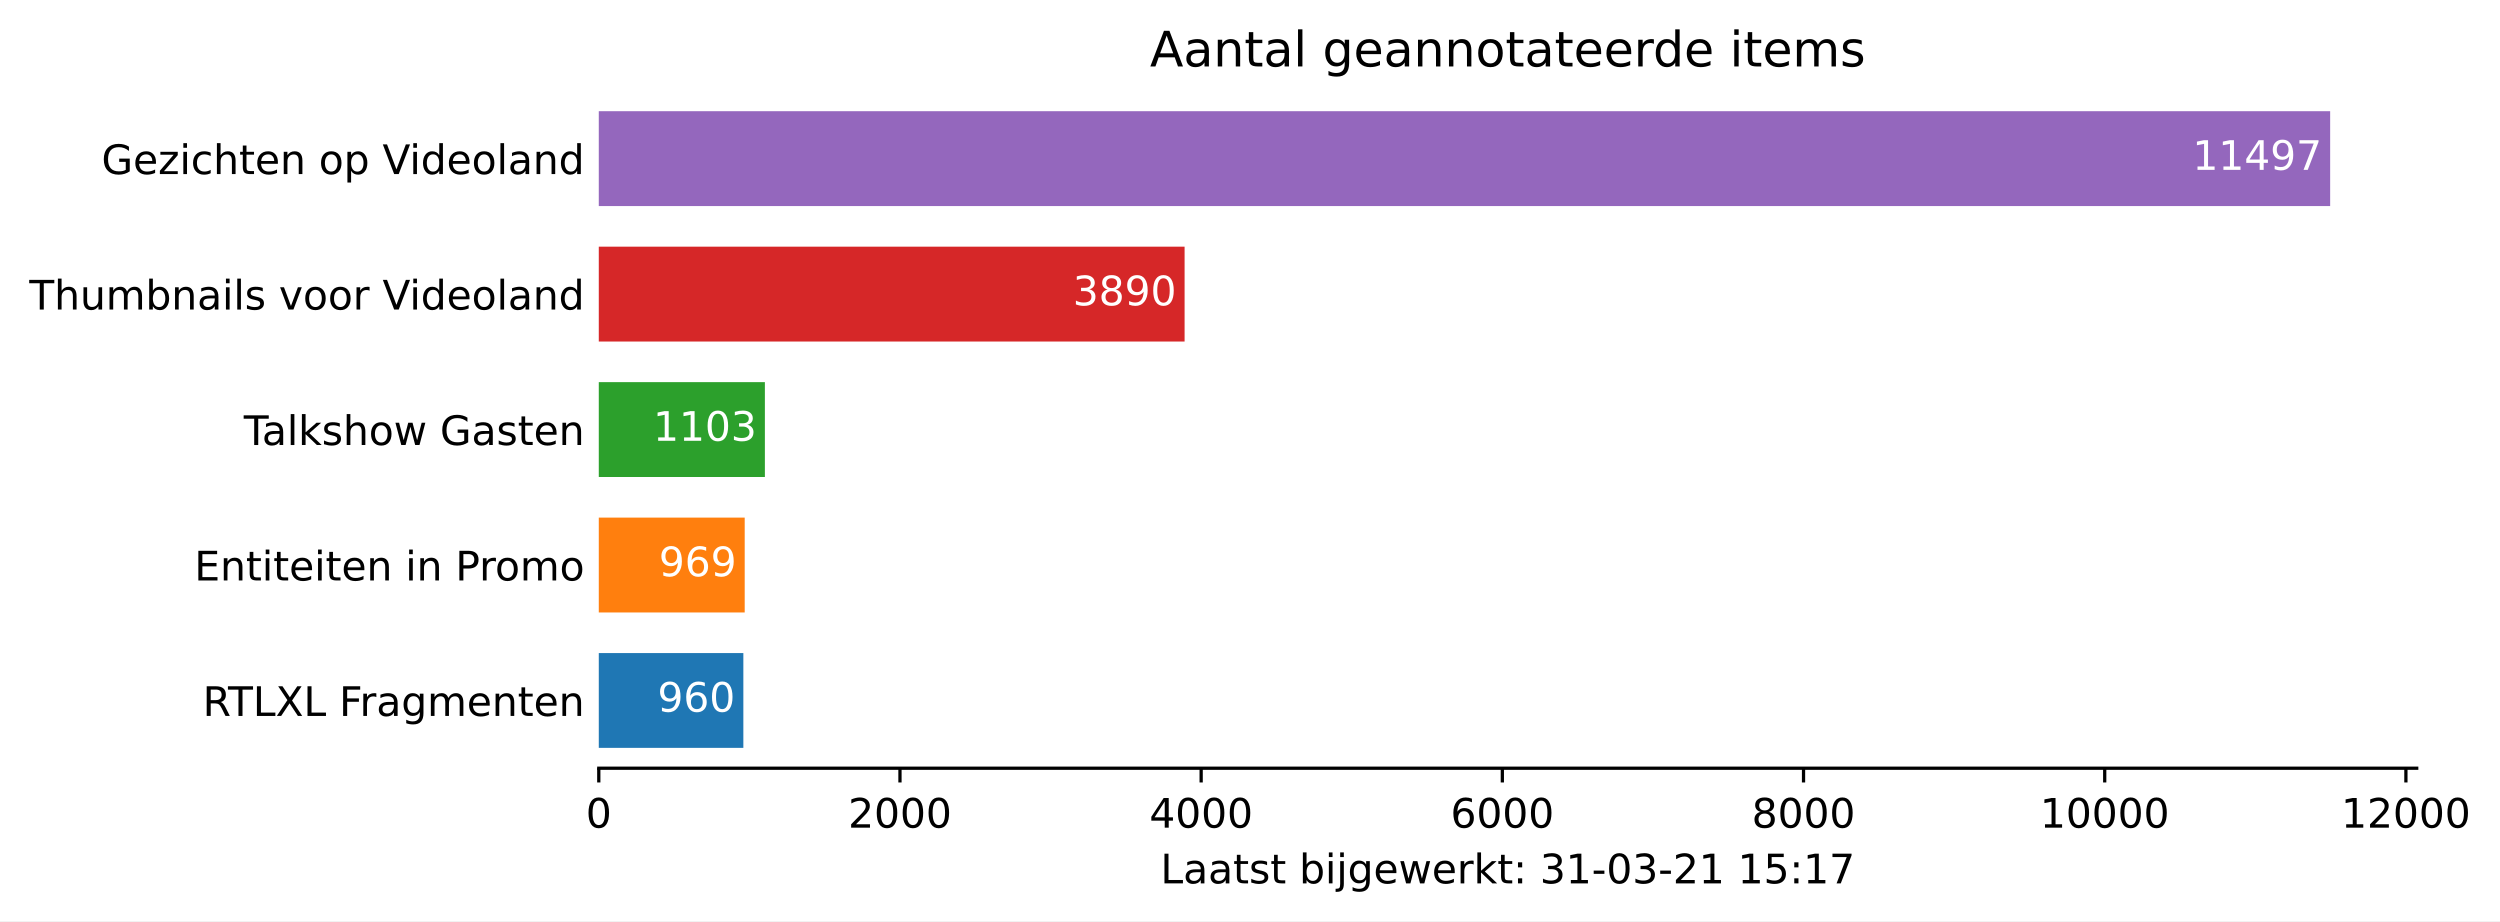
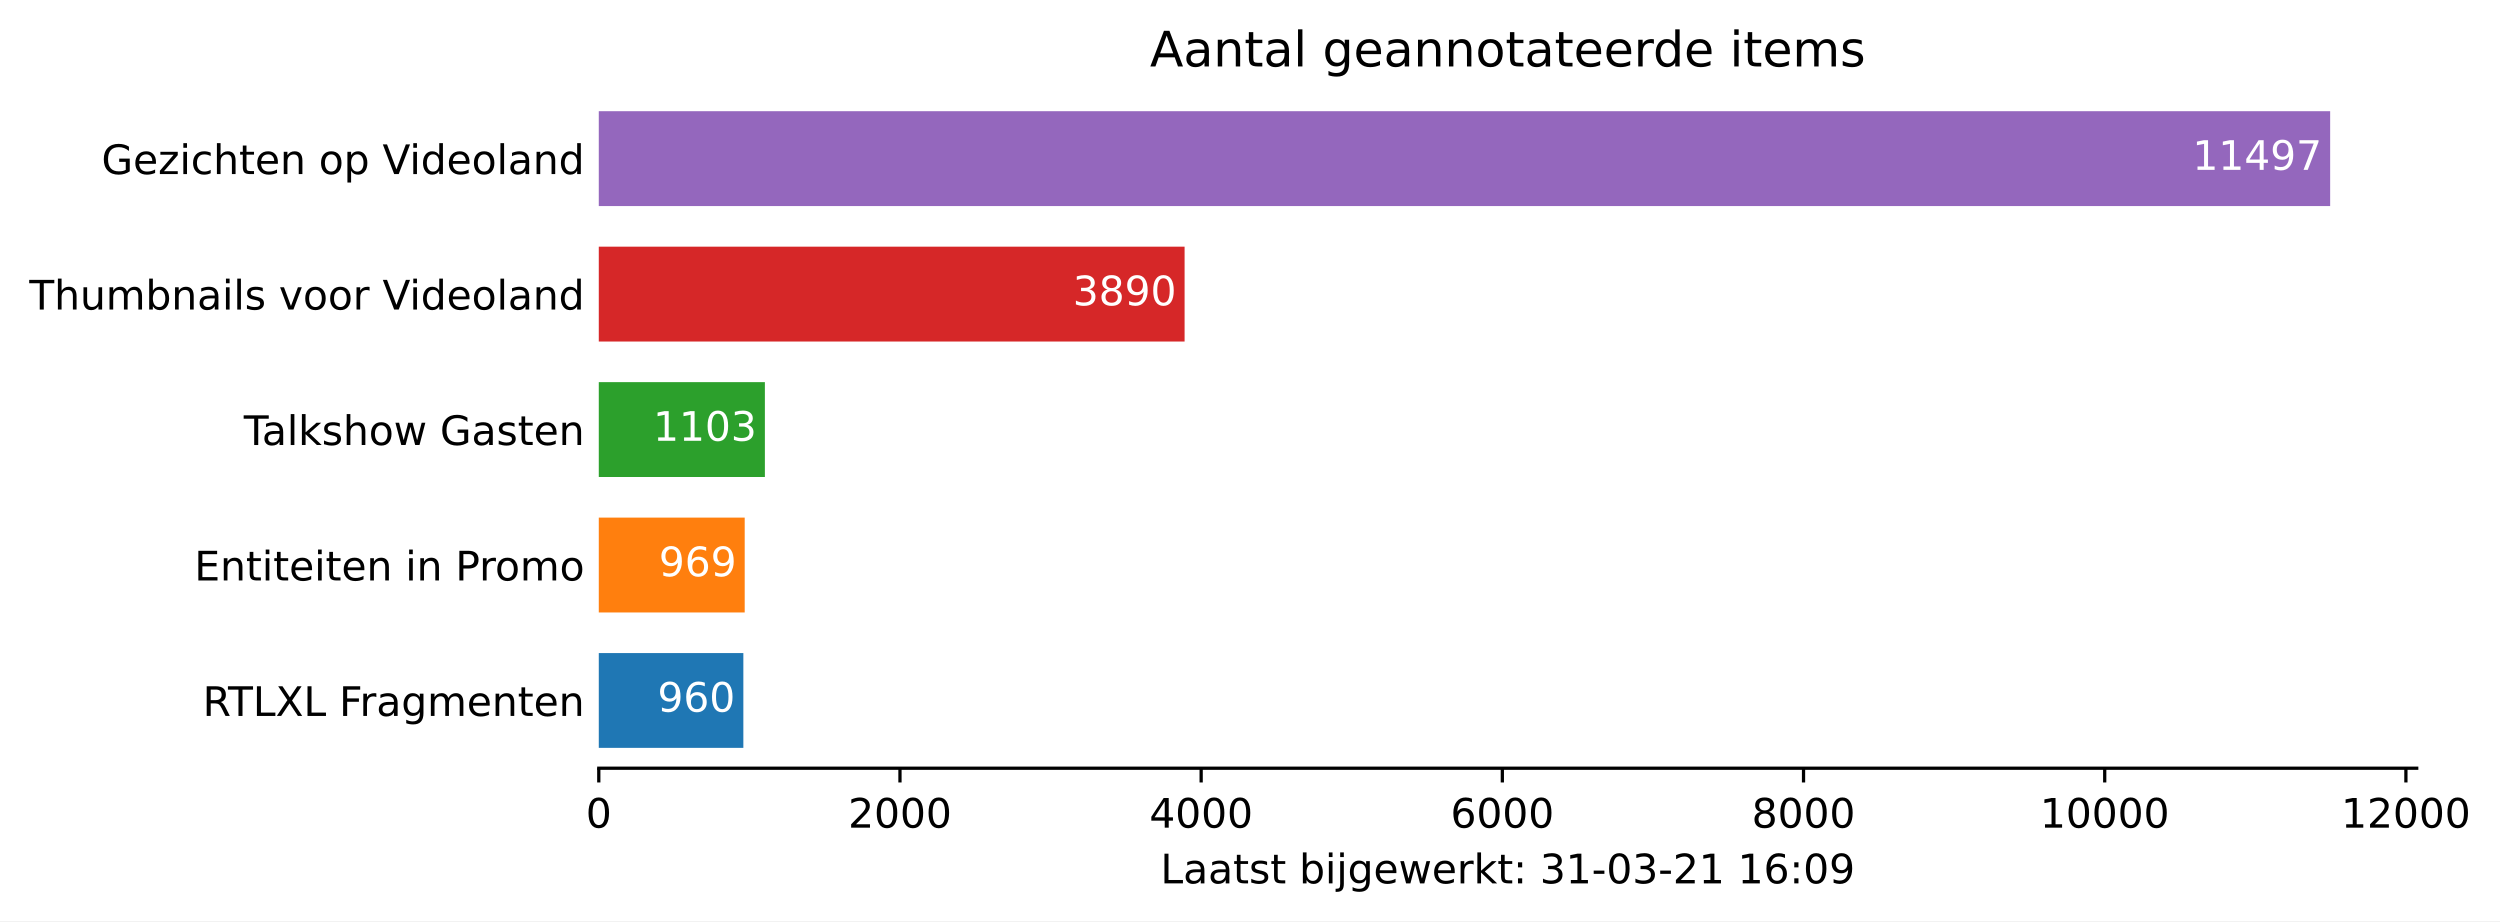
<svg xmlns="http://www.w3.org/2000/svg" xmlns:xlink="http://www.w3.org/1999/xlink" height="226.194pt" version="1.1" viewBox="0 0 613.882 226.194" width="613.882pt">
  <defs>
    <style type="text/css">*{stroke-linecap:butt;stroke-linejoin:round;}</style>
  </defs>
  <g id="figure_1">
    <g id="patch_1">
      <path d="M 0 226.194  L 613.882 226.194  L 613.882 0  L 0 0  z " style="fill:#ffffff;" />
    </g>
    <g id="axes_1">
      <g id="patch_2">
        <path d="M 147.033 188.638  L 593.433 188.638  L 593.433 22.318  L 147.033 22.318  z " style="fill:#ffffff;" />
      </g>
      <g id="patch_3">
-         <path clip-path="url(#p9898b7a87f)" d="M 147.033 183.649  L 182.532 183.649  L 182.532 160.364  L 147.033 160.364  z " style="fill:#1f77b4;" />
+         <path clip-path="url(#pfc98cbc0f1)" d="M 147.033 183.649  L 182.532 183.649  L 182.532 160.364  L 147.033 160.364  z " style="fill:#1f77b4;" />
      </g>
      <g id="patch_4">
-         <path clip-path="url(#p9898b7a87f)" d="M 147.033 150.385  L 182.865 150.385  L 182.865 127.1  L 147.033 127.1  z " style="fill:#ff7f0e;" />
+         <path clip-path="url(#pfc98cbc0f1)" d="M 147.033 150.385  L 182.865 150.385  L 182.865 127.1  L 147.033 127.1  z " style="fill:#ff7f0e;" />
      </g>
      <g id="patch_5">
-         <path clip-path="url(#p9898b7a87f)" d="M 147.033 117.121  L 187.82 117.121  L 187.82 93.836  L 147.033 93.836  z " style="fill:#2ca02c;" />
+         <path clip-path="url(#pfc98cbc0f1)" d="M 147.033 117.121  L 187.82 117.121  L 187.82 93.836  L 147.033 93.836  z " style="fill:#2ca02c;" />
      </g>
      <g id="patch_6">
-         <path clip-path="url(#p9898b7a87f)" d="M 147.033 83.857  L 290.88 83.857  L 290.88 60.572  L 147.033 60.572  z " style="fill:#d62728;" />
+         <path clip-path="url(#pfc98cbc0f1)" d="M 147.033 83.857  L 290.88 83.857  L 290.88 60.572  L 147.033 60.572  z " style="fill:#d62728;" />
      </g>
      <g id="patch_7">
-         <path clip-path="url(#p9898b7a87f)" d="M 147.033 50.593  L 572.176 50.593  L 572.176 27.308  L 147.033 27.308  z " style="fill:#9467bd;" />
+         <path clip-path="url(#pfc98cbc0f1)" d="M 147.033 50.593  L 572.176 50.593  L 572.176 27.308  L 147.033 27.308  z " style="fill:#9467bd;" />
      </g>
      <g id="matplotlib.axis_1">
        <g id="xtick_1">
          <g id="line2d_1">
            <defs>
-               <path d="M 0 0  L 0 3.5  " id="m71d905c327" style="stroke:#000000;stroke-width:0.8;" />
+               <path d="M 0 0  L 0 3.5  " id="m31464cfb27" style="stroke:#000000;stroke-width:0.8;" />
            </defs>
            <g>
-               <use style="stroke:#000000;stroke-width:0.8;" x="147.033" xlink:href="#m71d905c327" y="188.638" />
+               <use style="stroke:#000000;stroke-width:0.8;" x="147.033" xlink:href="#m31464cfb27" y="188.638" />
            </g>
          </g>
          <g id="text_1">
            <g transform="translate(143.8516 203.2366)scale(0.1 -0.1)">
              <defs>
                <path d="M 2034 4250  Q 1547 4250 1301 3770  Q 1056 3291 1056 2328  Q 1056 1369 1301 889  Q 1547 409 2034 409  Q 2525 409 2770 889  Q 3016 1369 3016 2328  Q 3016 3291 2770 3770  Q 2525 4250 2034 4250  z M 2034 4750  Q 2819 4750 3233 4129  Q 3647 3509 3647 2328  Q 3647 1150 3233 529  Q 2819 -91 2034 -91  Q 1250 -91 836 529  Q 422 1150 422 2328  Q 422 3509 836 4129  Q 1250 4750 2034 4750  z " id="DejaVuSans-30" transform="scale(0.015625)" />
              </defs>
              <use xlink:href="#DejaVuSans-30" />
            </g>
          </g>
        </g>
        <g id="xtick_2">
          <g id="line2d_2">
            <g>
-               <use style="stroke:#000000;stroke-width:0.8;" x="220.99" xlink:href="#m71d905c327" y="188.638" />
+               <use style="stroke:#000000;stroke-width:0.8;" x="220.99" xlink:href="#m31464cfb27" y="188.638" />
            </g>
          </g>
          <g id="text_2">
            <g transform="translate(208.265 203.2366)scale(0.1 -0.1)">
              <defs>
                <path d="M 1228 531  L 3431 531  L 3431 0  L 469 0  L 469 531  Q 828 903 1448 1529  Q 2069 2156 2228 2338  Q 2531 2678 2651 2914  Q 2772 3150 2772 3378  Q 2772 3750 2511 3984  Q 2250 4219 1831 4219  Q 1534 4219 1204 4116  Q 875 4013 500 3803  L 500 4441  Q 881 4594 1212 4672  Q 1544 4750 1819 4750  Q 2544 4750 2975 4387  Q 3406 4025 3406 3419  Q 3406 3131 3298 2873  Q 3191 2616 2906 2266  Q 2828 2175 2409 1742  Q 1991 1309 1228 531  z " id="DejaVuSans-32" transform="scale(0.015625)" />
              </defs>
              <use xlink:href="#DejaVuSans-32" />
              <use x="63.623" xlink:href="#DejaVuSans-30" />
              <use x="127.246" xlink:href="#DejaVuSans-30" />
              <use x="190.869" xlink:href="#DejaVuSans-30" />
            </g>
          </g>
        </g>
        <g id="xtick_3">
          <g id="line2d_3">
            <g>
-               <use style="stroke:#000000;stroke-width:0.8;" x="294.947" xlink:href="#m71d905c327" y="188.638" />
+               <use style="stroke:#000000;stroke-width:0.8;" x="294.947" xlink:href="#m31464cfb27" y="188.638" />
            </g>
          </g>
          <g id="text_3">
            <g transform="translate(282.2222 203.2366)scale(0.1 -0.1)">
              <defs>
                <path d="M 2419 4116  L 825 1625  L 2419 1625  L 2419 4116  z M 2253 4666  L 3047 4666  L 3047 1625  L 3713 1625  L 3713 1100  L 3047 1100  L 3047 0  L 2419 0  L 2419 1100  L 313 1100  L 313 1709  L 2253 4666  z " id="DejaVuSans-34" transform="scale(0.015625)" />
              </defs>
              <use xlink:href="#DejaVuSans-34" />
              <use x="63.623" xlink:href="#DejaVuSans-30" />
              <use x="127.246" xlink:href="#DejaVuSans-30" />
              <use x="190.869" xlink:href="#DejaVuSans-30" />
            </g>
          </g>
        </g>
        <g id="xtick_4">
          <g id="line2d_4">
            <g>
-               <use style="stroke:#000000;stroke-width:0.8;" x="368.904" xlink:href="#m71d905c327" y="188.638" />
+               <use style="stroke:#000000;stroke-width:0.8;" x="368.904" xlink:href="#m31464cfb27" y="188.638" />
            </g>
          </g>
          <g id="text_4">
            <g transform="translate(356.1794 203.2366)scale(0.1 -0.1)">
              <defs>
                <path d="M 2113 2584  Q 1688 2584 1439 2293  Q 1191 2003 1191 1497  Q 1191 994 1439 701  Q 1688 409 2113 409  Q 2538 409 2786 701  Q 3034 994 3034 1497  Q 3034 2003 2786 2293  Q 2538 2584 2113 2584  z M 3366 4563  L 3366 3988  Q 3128 4100 2886 4159  Q 2644 4219 2406 4219  Q 1781 4219 1451 3797  Q 1122 3375 1075 2522  Q 1259 2794 1537 2939  Q 1816 3084 2150 3084  Q 2853 3084 3261 2657  Q 3669 2231 3669 1497  Q 3669 778 3244 343  Q 2819 -91 2113 -91  Q 1303 -91 875 529  Q 447 1150 447 2328  Q 447 3434 972 4092  Q 1497 4750 2381 4750  Q 2619 4750 2861 4703  Q 3103 4656 3366 4563  z " id="DejaVuSans-36" transform="scale(0.015625)" />
              </defs>
              <use xlink:href="#DejaVuSans-36" />
              <use x="63.623" xlink:href="#DejaVuSans-30" />
              <use x="127.246" xlink:href="#DejaVuSans-30" />
              <use x="190.869" xlink:href="#DejaVuSans-30" />
            </g>
          </g>
        </g>
        <g id="xtick_5">
          <g id="line2d_5">
            <g>
-               <use style="stroke:#000000;stroke-width:0.8;" x="442.862" xlink:href="#m71d905c327" y="188.638" />
+               <use style="stroke:#000000;stroke-width:0.8;" x="442.862" xlink:href="#m31464cfb27" y="188.638" />
            </g>
          </g>
          <g id="text_5">
            <g transform="translate(430.1365 203.2366)scale(0.1 -0.1)">
              <defs>
                <path d="M 2034 2216  Q 1584 2216 1326 1975  Q 1069 1734 1069 1313  Q 1069 891 1326 650  Q 1584 409 2034 409  Q 2484 409 2743 651  Q 3003 894 3003 1313  Q 3003 1734 2745 1975  Q 2488 2216 2034 2216  z M 1403 2484  Q 997 2584 770 2862  Q 544 3141 544 3541  Q 544 4100 942 4425  Q 1341 4750 2034 4750  Q 2731 4750 3128 4425  Q 3525 4100 3525 3541  Q 3525 3141 3298 2862  Q 3072 2584 2669 2484  Q 3125 2378 3379 2068  Q 3634 1759 3634 1313  Q 3634 634 3220 271  Q 2806 -91 2034 -91  Q 1263 -91 848 271  Q 434 634 434 1313  Q 434 1759 690 2068  Q 947 2378 1403 2484  z M 1172 3481  Q 1172 3119 1398 2916  Q 1625 2713 2034 2713  Q 2441 2713 2670 2916  Q 2900 3119 2900 3481  Q 2900 3844 2670 4047  Q 2441 4250 2034 4250  Q 1625 4250 1398 4047  Q 1172 3844 1172 3481  z " id="DejaVuSans-38" transform="scale(0.015625)" />
              </defs>
              <use xlink:href="#DejaVuSans-38" />
              <use x="63.623" xlink:href="#DejaVuSans-30" />
              <use x="127.246" xlink:href="#DejaVuSans-30" />
              <use x="190.869" xlink:href="#DejaVuSans-30" />
            </g>
          </g>
        </g>
        <g id="xtick_6">
          <g id="line2d_6">
            <g>
-               <use style="stroke:#000000;stroke-width:0.8;" x="516.819" xlink:href="#m71d905c327" y="188.638" />
+               <use style="stroke:#000000;stroke-width:0.8;" x="516.819" xlink:href="#m31464cfb27" y="188.638" />
            </g>
          </g>
          <g id="text_6">
            <g transform="translate(500.9125 203.2366)scale(0.1 -0.1)">
              <defs>
                <path d="M 794 531  L 1825 531  L 1825 4091  L 703 3866  L 703 4441  L 1819 4666  L 2450 4666  L 2450 531  L 3481 531  L 3481 0  L 794 0  L 794 531  z " id="DejaVuSans-31" transform="scale(0.015625)" />
              </defs>
              <use xlink:href="#DejaVuSans-31" />
              <use x="63.623" xlink:href="#DejaVuSans-30" />
              <use x="127.246" xlink:href="#DejaVuSans-30" />
              <use x="190.869" xlink:href="#DejaVuSans-30" />
              <use x="254.492" xlink:href="#DejaVuSans-30" />
            </g>
          </g>
        </g>
        <g id="xtick_7">
          <g id="line2d_7">
            <g>
-               <use style="stroke:#000000;stroke-width:0.8;" x="590.776" xlink:href="#m71d905c327" y="188.638" />
+               <use style="stroke:#000000;stroke-width:0.8;" x="590.776" xlink:href="#m31464cfb27" y="188.638" />
            </g>
          </g>
          <g id="text_7">
            <g transform="translate(574.8697 203.2366)scale(0.1 -0.1)">
              <use xlink:href="#DejaVuSans-31" />
              <use x="63.623" xlink:href="#DejaVuSans-32" />
              <use x="127.246" xlink:href="#DejaVuSans-30" />
              <use x="190.869" xlink:href="#DejaVuSans-30" />
              <use x="254.492" xlink:href="#DejaVuSans-30" />
            </g>
          </g>
        </g>
        <g id="text_8">
          <g transform="translate(284.9578 216.9147)scale(0.1 -0.1)">
            <defs>
              <path d="M 628 4666  L 1259 4666  L 1259 531  L 3531 531  L 3531 0  L 628 0  L 628 4666  z " id="DejaVuSans-4c" transform="scale(0.015625)" />
              <path d="M 2194 1759  Q 1497 1759 1228 1600  Q 959 1441 959 1056  Q 959 750 1161 570  Q 1363 391 1709 391  Q 2188 391 2477 730  Q 2766 1069 2766 1631  L 2766 1759  L 2194 1759  z M 3341 1997  L 3341 0  L 2766 0  L 2766 531  Q 2569 213 2275 61  Q 1981 -91 1556 -91  Q 1019 -91 701 211  Q 384 513 384 1019  Q 384 1609 779 1909  Q 1175 2209 1959 2209  L 2766 2209  L 2766 2266  Q 2766 2663 2505 2880  Q 2244 3097 1772 3097  Q 1472 3097 1187 3025  Q 903 2953 641 2809  L 641 3341  Q 956 3463 1253 3523  Q 1550 3584 1831 3584  Q 2591 3584 2966 3190  Q 3341 2797 3341 1997  z " id="DejaVuSans-61" transform="scale(0.015625)" />
              <path d="M 1172 4494  L 1172 3500  L 2356 3500  L 2356 3053  L 1172 3053  L 1172 1153  Q 1172 725 1289 603  Q 1406 481 1766 481  L 2356 481  L 2356 0  L 1766 0  Q 1100 0 847 248  Q 594 497 594 1153  L 594 3053  L 172 3053  L 172 3500  L 594 3500  L 594 4494  L 1172 4494  z " id="DejaVuSans-74" transform="scale(0.015625)" />
              <path d="M 2834 3397  L 2834 2853  Q 2591 2978 2328 3040  Q 2066 3103 1784 3103  Q 1356 3103 1142 2972  Q 928 2841 928 2578  Q 928 2378 1081 2264  Q 1234 2150 1697 2047  L 1894 2003  Q 2506 1872 2764 1633  Q 3022 1394 3022 966  Q 3022 478 2636 193  Q 2250 -91 1575 -91  Q 1294 -91 989 -36  Q 684 19 347 128  L 347 722  Q 666 556 975 473  Q 1284 391 1588 391  Q 1994 391 2212 530  Q 2431 669 2431 922  Q 2431 1156 2273 1281  Q 2116 1406 1581 1522  L 1381 1569  Q 847 1681 609 1914  Q 372 2147 372 2553  Q 372 3047 722 3315  Q 1072 3584 1716 3584  Q 2034 3584 2315 3537  Q 2597 3491 2834 3397  z " id="DejaVuSans-73" transform="scale(0.015625)" />
              <path id="DejaVuSans-20" transform="scale(0.015625)" />
              <path d="M 3116 1747  Q 3116 2381 2855 2742  Q 2594 3103 2138 3103  Q 1681 3103 1420 2742  Q 1159 2381 1159 1747  Q 1159 1113 1420 752  Q 1681 391 2138 391  Q 2594 391 2855 752  Q 3116 1113 3116 1747  z M 1159 2969  Q 1341 3281 1617 3432  Q 1894 3584 2278 3584  Q 2916 3584 3314 3078  Q 3713 2572 3713 1747  Q 3713 922 3314 415  Q 2916 -91 2278 -91  Q 1894 -91 1617 61  Q 1341 213 1159 525  L 1159 0  L 581 0  L 581 4863  L 1159 4863  L 1159 2969  z " id="DejaVuSans-62" transform="scale(0.015625)" />
              <path d="M 603 3500  L 1178 3500  L 1178 0  L 603 0  L 603 3500  z M 603 4863  L 1178 4863  L 1178 4134  L 603 4134  L 603 4863  z " id="DejaVuSans-69" transform="scale(0.015625)" />
              <path d="M 603 3500  L 1178 3500  L 1178 -63  Q 1178 -731 923 -1031  Q 669 -1331 103 -1331  L -116 -1331  L -116 -844  L 38 -844  Q 366 -844 484 -692  Q 603 -541 603 -63  L 603 3500  z M 603 4863  L 1178 4863  L 1178 4134  L 603 4134  L 603 4863  z " id="DejaVuSans-6a" transform="scale(0.015625)" />
              <path d="M 2906 1791  Q 2906 2416 2648 2759  Q 2391 3103 1925 3103  Q 1463 3103 1205 2759  Q 947 2416 947 1791  Q 947 1169 1205 825  Q 1463 481 1925 481  Q 2391 481 2648 825  Q 2906 1169 2906 1791  z M 3481 434  Q 3481 -459 3084 -895  Q 2688 -1331 1869 -1331  Q 1566 -1331 1297 -1286  Q 1028 -1241 775 -1147  L 775 -588  Q 1028 -725 1275 -790  Q 1522 -856 1778 -856  Q 2344 -856 2625 -561  Q 2906 -266 2906 331  L 2906 616  Q 2728 306 2450 153  Q 2172 0 1784 0  Q 1141 0 747 490  Q 353 981 353 1791  Q 353 2603 747 3093  Q 1141 3584 1784 3584  Q 2172 3584 2450 3431  Q 2728 3278 2906 2969  L 2906 3500  L 3481 3500  L 3481 434  z " id="DejaVuSans-67" transform="scale(0.015625)" />
              <path d="M 3597 1894  L 3597 1613  L 953 1613  Q 991 1019 1311 708  Q 1631 397 2203 397  Q 2534 397 2845 478  Q 3156 559 3463 722  L 3463 178  Q 3153 47 2828 -22  Q 2503 -91 2169 -91  Q 1331 -91 842 396  Q 353 884 353 1716  Q 353 2575 817 3079  Q 1281 3584 2069 3584  Q 2775 3584 3186 3129  Q 3597 2675 3597 1894  z M 3022 2063  Q 3016 2534 2758 2815  Q 2500 3097 2075 3097  Q 1594 3097 1305 2825  Q 1016 2553 972 2059  L 3022 2063  z " id="DejaVuSans-65" transform="scale(0.015625)" />
              <path d="M 269 3500  L 844 3500  L 1563 769  L 2278 3500  L 2956 3500  L 3675 769  L 4391 3500  L 4966 3500  L 4050 0  L 3372 0  L 2619 2869  L 1863 0  L 1184 0  L 269 3500  z " id="DejaVuSans-77" transform="scale(0.015625)" />
              <path d="M 2631 2963  Q 2534 3019 2420 3045  Q 2306 3072 2169 3072  Q 1681 3072 1420 2755  Q 1159 2438 1159 1844  L 1159 0  L 581 0  L 581 3500  L 1159 3500  L 1159 2956  Q 1341 3275 1631 3429  Q 1922 3584 2338 3584  Q 2397 3584 2469 3576  Q 2541 3569 2628 3553  L 2631 2963  z " id="DejaVuSans-72" transform="scale(0.015625)" />
              <path d="M 581 4863  L 1159 4863  L 1159 1991  L 2875 3500  L 3609 3500  L 1753 1863  L 3688 0  L 2938 0  L 1159 1709  L 1159 0  L 581 0  L 581 4863  z " id="DejaVuSans-6b" transform="scale(0.015625)" />
              <path d="M 750 794  L 1409 794  L 1409 0  L 750 0  L 750 794  z M 750 3309  L 1409 3309  L 1409 2516  L 750 2516  L 750 3309  z " id="DejaVuSans-3a" transform="scale(0.015625)" />
              <path d="M 2597 2516  Q 3050 2419 3304 2112  Q 3559 1806 3559 1356  Q 3559 666 3084 287  Q 2609 -91 1734 -91  Q 1441 -91 1130 -33  Q 819 25 488 141  L 488 750  Q 750 597 1062 519  Q 1375 441 1716 441  Q 2309 441 2620 675  Q 2931 909 2931 1356  Q 2931 1769 2642 2001  Q 2353 2234 1838 2234  L 1294 2234  L 1294 2753  L 1863 2753  Q 2328 2753 2575 2939  Q 2822 3125 2822 3475  Q 2822 3834 2567 4026  Q 2313 4219 1838 4219  Q 1578 4219 1281 4162  Q 984 4106 628 3988  L 628 4550  Q 988 4650 1302 4700  Q 1616 4750 1894 4750  Q 2613 4750 3031 4423  Q 3450 4097 3450 3541  Q 3450 3153 3228 2886  Q 3006 2619 2597 2516  z " id="DejaVuSans-33" transform="scale(0.015625)" />
              <path d="M 313 2009  L 1997 2009  L 1997 1497  L 313 1497  L 313 2009  z " id="DejaVuSans-2d" transform="scale(0.015625)" />
-               <path d="M 691 4666  L 3169 4666  L 3169 4134  L 1269 4134  L 1269 2991  Q 1406 3038 1543 3061  Q 1681 3084 1819 3084  Q 2600 3084 3056 2656  Q 3513 2228 3513 1497  Q 3513 744 3044 326  Q 2575 -91 1722 -91  Q 1428 -91 1123 -41  Q 819 9 494 109  L 494 744  Q 775 591 1075 516  Q 1375 441 1709 441  Q 2250 441 2565 725  Q 2881 1009 2881 1497  Q 2881 1984 2565 2268  Q 2250 2553 1709 2553  Q 1456 2553 1204 2497  Q 953 2441 691 2322  L 691 4666  z " id="DejaVuSans-35" transform="scale(0.015625)" />
-               <path d="M 525 4666  L 3525 4666  L 3525 4397  L 1831 0  L 1172 0  L 2766 4134  L 525 4134  L 525 4666  z " id="DejaVuSans-37" transform="scale(0.015625)" />
+               <path d="M 703 97  L 703 672  Q 941 559 1184 500  Q 1428 441 1663 441  Q 2288 441 2617 861  Q 2947 1281 2994 2138  Q 2813 1869 2534 1725  Q 2256 1581 1919 1581  Q 1219 1581 811 2004  Q 403 2428 403 3163  Q 403 3881 828 4315  Q 1253 4750 1959 4750  Q 2769 4750 3195 4129  Q 3622 3509 3622 2328  Q 3622 1225 3098 567  Q 2575 -91 1691 -91  Q 1453 -91 1209 -44  Q 966 3 703 97  z M 1959 2075  Q 2384 2075 2632 2365  Q 2881 2656 2881 3163  Q 2881 3666 2632 3958  Q 2384 4250 1959 4250  Q 1534 4250 1286 3958  Q 1038 3666 1038 3163  Q 1038 2656 1286 2365  Q 1534 2075 1959 2075  z " id="DejaVuSans-39" transform="scale(0.015625)" />
            </defs>
            <use xlink:href="#DejaVuSans-4c" />
            <use x="55.713" xlink:href="#DejaVuSans-61" />
            <use x="116.992" xlink:href="#DejaVuSans-61" />
            <use x="178.271" xlink:href="#DejaVuSans-74" />
            <use x="217.48" xlink:href="#DejaVuSans-73" />
            <use x="269.58" xlink:href="#DejaVuSans-74" />
            <use x="308.789" xlink:href="#DejaVuSans-20" />
            <use x="340.576" xlink:href="#DejaVuSans-62" />
            <use x="404.053" xlink:href="#DejaVuSans-69" />
            <use x="431.836" xlink:href="#DejaVuSans-6a" />
            <use x="459.619" xlink:href="#DejaVuSans-67" />
            <use x="523.096" xlink:href="#DejaVuSans-65" />
            <use x="584.619" xlink:href="#DejaVuSans-77" />
            <use x="666.406" xlink:href="#DejaVuSans-65" />
            <use x="727.93" xlink:href="#DejaVuSans-72" />
            <use x="769.043" xlink:href="#DejaVuSans-6b" />
            <use x="826.953" xlink:href="#DejaVuSans-74" />
            <use x="866.162" xlink:href="#DejaVuSans-3a" />
            <use x="899.854" xlink:href="#DejaVuSans-20" />
            <use x="931.641" xlink:href="#DejaVuSans-33" />
            <use x="995.264" xlink:href="#DejaVuSans-31" />
            <use x="1058.887" xlink:href="#DejaVuSans-2d" />
            <use x="1094.971" xlink:href="#DejaVuSans-30" />
            <use x="1158.594" xlink:href="#DejaVuSans-33" />
            <use x="1222.217" xlink:href="#DejaVuSans-2d" />
            <use x="1258.301" xlink:href="#DejaVuSans-32" />
            <use x="1321.924" xlink:href="#DejaVuSans-31" />
            <use x="1385.547" xlink:href="#DejaVuSans-20" />
            <use x="1417.334" xlink:href="#DejaVuSans-31" />
-             <use x="1480.957" xlink:href="#DejaVuSans-35" />
+             <use x="1480.957" xlink:href="#DejaVuSans-36" />
            <use x="1544.58" xlink:href="#DejaVuSans-3a" />
-             <use x="1578.271" xlink:href="#DejaVuSans-31" />
-             <use x="1641.895" xlink:href="#DejaVuSans-37" />
+             <use x="1578.271" xlink:href="#DejaVuSans-30" />
+             <use x="1641.895" xlink:href="#DejaVuSans-39" />
          </g>
        </g>
      </g>
      <g id="matplotlib.axis_2">
        <g id="ytick_1">
          <g id="line2d_8" />
          <g id="text_9">
            <g transform="translate(49.77344 175.8053)scale(0.1 -0.1)">
              <defs>
                <path d="M 2841 2188  Q 3044 2119 3236 1894  Q 3428 1669 3622 1275  L 4263 0  L 3584 0  L 2988 1197  Q 2756 1666 2539 1819  Q 2322 1972 1947 1972  L 1259 1972  L 1259 0  L 628 0  L 628 4666  L 2053 4666  Q 2853 4666 3247 4331  Q 3641 3997 3641 3322  Q 3641 2881 3436 2590  Q 3231 2300 2841 2188  z M 1259 4147  L 1259 2491  L 2053 2491  Q 2509 2491 2742 2702  Q 2975 2913 2975 3322  Q 2975 3731 2742 3939  Q 2509 4147 2053 4147  L 1259 4147  z " id="DejaVuSans-52" transform="scale(0.015625)" />
                <path d="M -19 4666  L 3928 4666  L 3928 4134  L 2272 4134  L 2272 0  L 1638 0  L 1638 4134  L -19 4134  L -19 4666  z " id="DejaVuSans-54" transform="scale(0.015625)" />
                <path d="M 403 4666  L 1081 4666  L 2241 2931  L 3406 4666  L 4084 4666  L 2584 2425  L 4184 0  L 3506 0  L 2194 1984  L 872 0  L 191 0  L 1856 2491  L 403 4666  z " id="DejaVuSans-58" transform="scale(0.015625)" />
                <path d="M 628 4666  L 3309 4666  L 3309 4134  L 1259 4134  L 1259 2759  L 3109 2759  L 3109 2228  L 1259 2228  L 1259 0  L 628 0  L 628 4666  z " id="DejaVuSans-46" transform="scale(0.015625)" />
                <path d="M 3328 2828  Q 3544 3216 3844 3400  Q 4144 3584 4550 3584  Q 5097 3584 5394 3201  Q 5691 2819 5691 2113  L 5691 0  L 5113 0  L 5113 2094  Q 5113 2597 4934 2840  Q 4756 3084 4391 3084  Q 3944 3084 3684 2787  Q 3425 2491 3425 1978  L 3425 0  L 2847 0  L 2847 2094  Q 2847 2600 2669 2842  Q 2491 3084 2119 3084  Q 1678 3084 1418 2786  Q 1159 2488 1159 1978  L 1159 0  L 581 0  L 581 3500  L 1159 3500  L 1159 2956  Q 1356 3278 1631 3431  Q 1906 3584 2284 3584  Q 2666 3584 2933 3390  Q 3200 3197 3328 2828  z " id="DejaVuSans-6d" transform="scale(0.015625)" />
                <path d="M 3513 2113  L 3513 0  L 2938 0  L 2938 2094  Q 2938 2591 2744 2837  Q 2550 3084 2163 3084  Q 1697 3084 1428 2787  Q 1159 2491 1159 1978  L 1159 0  L 581 0  L 581 3500  L 1159 3500  L 1159 2956  Q 1366 3272 1645 3428  Q 1925 3584 2291 3584  Q 2894 3584 3203 3211  Q 3513 2838 3513 2113  z " id="DejaVuSans-6e" transform="scale(0.015625)" />
              </defs>
              <use xlink:href="#DejaVuSans-52" />
              <use x="62.232" xlink:href="#DejaVuSans-54" />
              <use x="123.316" xlink:href="#DejaVuSans-4c" />
              <use x="179.029" xlink:href="#DejaVuSans-58" />
              <use x="247.535" xlink:href="#DejaVuSans-4c" />
              <use x="303.248" xlink:href="#DejaVuSans-20" />
              <use x="335.035" xlink:href="#DejaVuSans-46" />
              <use x="385.305" xlink:href="#DejaVuSans-72" />
              <use x="426.418" xlink:href="#DejaVuSans-61" />
              <use x="487.697" xlink:href="#DejaVuSans-67" />
              <use x="551.174" xlink:href="#DejaVuSans-6d" />
              <use x="648.586" xlink:href="#DejaVuSans-65" />
              <use x="710.109" xlink:href="#DejaVuSans-6e" />
              <use x="773.488" xlink:href="#DejaVuSans-74" />
              <use x="812.697" xlink:href="#DejaVuSans-65" />
              <use x="874.221" xlink:href="#DejaVuSans-6e" />
            </g>
          </g>
        </g>
        <g id="ytick_2">
          <g id="line2d_9" />
          <g id="text_10">
            <g transform="translate(47.725 142.5413)scale(0.1 -0.1)">
              <defs>
                <path d="M 628 4666  L 3578 4666  L 3578 4134  L 1259 4134  L 1259 2753  L 3481 2753  L 3481 2222  L 1259 2222  L 1259 531  L 3634 531  L 3634 0  L 628 0  L 628 4666  z " id="DejaVuSans-45" transform="scale(0.015625)" />
                <path d="M 1259 4147  L 1259 2394  L 2053 2394  Q 2494 2394 2734 2622  Q 2975 2850 2975 3272  Q 2975 3691 2734 3919  Q 2494 4147 2053 4147  L 1259 4147  z M 628 4666  L 2053 4666  Q 2838 4666 3239 4311  Q 3641 3956 3641 3272  Q 3641 2581 3239 2228  Q 2838 1875 2053 1875  L 1259 1875  L 1259 0  L 628 0  L 628 4666  z " id="DejaVuSans-50" transform="scale(0.015625)" />
                <path d="M 1959 3097  Q 1497 3097 1228 2736  Q 959 2375 959 1747  Q 959 1119 1226 758  Q 1494 397 1959 397  Q 2419 397 2687 759  Q 2956 1122 2956 1747  Q 2956 2369 2687 2733  Q 2419 3097 1959 3097  z M 1959 3584  Q 2709 3584 3137 3096  Q 3566 2609 3566 1747  Q 3566 888 3137 398  Q 2709 -91 1959 -91  Q 1206 -91 779 398  Q 353 888 353 1747  Q 353 2609 779 3096  Q 1206 3584 1959 3584  z " id="DejaVuSans-6f" transform="scale(0.015625)" />
              </defs>
              <use xlink:href="#DejaVuSans-45" />
              <use x="63.184" xlink:href="#DejaVuSans-6e" />
              <use x="126.562" xlink:href="#DejaVuSans-74" />
              <use x="165.771" xlink:href="#DejaVuSans-69" />
              <use x="193.555" xlink:href="#DejaVuSans-74" />
              <use x="232.764" xlink:href="#DejaVuSans-65" />
              <use x="294.287" xlink:href="#DejaVuSans-69" />
              <use x="322.07" xlink:href="#DejaVuSans-74" />
              <use x="361.279" xlink:href="#DejaVuSans-65" />
              <use x="422.803" xlink:href="#DejaVuSans-6e" />
              <use x="486.182" xlink:href="#DejaVuSans-20" />
              <use x="517.969" xlink:href="#DejaVuSans-69" />
              <use x="545.752" xlink:href="#DejaVuSans-6e" />
              <use x="609.131" xlink:href="#DejaVuSans-20" />
              <use x="640.918" xlink:href="#DejaVuSans-50" />
              <use x="699.471" xlink:href="#DejaVuSans-72" />
              <use x="738.334" xlink:href="#DejaVuSans-6f" />
              <use x="799.516" xlink:href="#DejaVuSans-6d" />
              <use x="896.928" xlink:href="#DejaVuSans-6f" />
            </g>
          </g>
        </g>
        <g id="ytick_3">
          <g id="line2d_10" />
          <g id="text_11">
            <g transform="translate(59.85938 109.2773)scale(0.1 -0.1)">
              <defs>
                <path d="M 603 4863  L 1178 4863  L 1178 0  L 603 0  L 603 4863  z " id="DejaVuSans-6c" transform="scale(0.015625)" />
                <path d="M 3513 2113  L 3513 0  L 2938 0  L 2938 2094  Q 2938 2591 2744 2837  Q 2550 3084 2163 3084  Q 1697 3084 1428 2787  Q 1159 2491 1159 1978  L 1159 0  L 581 0  L 581 4863  L 1159 4863  L 1159 2956  Q 1366 3272 1645 3428  Q 1925 3584 2291 3584  Q 2894 3584 3203 3211  Q 3513 2838 3513 2113  z " id="DejaVuSans-68" transform="scale(0.015625)" />
                <path d="M 3809 666  L 3809 1919  L 2778 1919  L 2778 2438  L 4434 2438  L 4434 434  Q 4069 175 3628 42  Q 3188 -91 2688 -91  Q 1594 -91 976 548  Q 359 1188 359 2328  Q 359 3472 976 4111  Q 1594 4750 2688 4750  Q 3144 4750 3555 4637  Q 3966 4525 4313 4306  L 4313 3634  Q 3963 3931 3569 4081  Q 3175 4231 2741 4231  Q 1884 4231 1454 3753  Q 1025 3275 1025 2328  Q 1025 1384 1454 906  Q 1884 428 2741 428  Q 3075 428 3337 486  Q 3600 544 3809 666  z " id="DejaVuSans-47" transform="scale(0.015625)" />
              </defs>
              <use xlink:href="#DejaVuSans-54" />
              <use x="44.584" xlink:href="#DejaVuSans-61" />
              <use x="105.863" xlink:href="#DejaVuSans-6c" />
              <use x="133.646" xlink:href="#DejaVuSans-6b" />
              <use x="191.557" xlink:href="#DejaVuSans-73" />
              <use x="243.656" xlink:href="#DejaVuSans-68" />
              <use x="307.035" xlink:href="#DejaVuSans-6f" />
              <use x="368.217" xlink:href="#DejaVuSans-77" />
              <use x="450.004" xlink:href="#DejaVuSans-20" />
              <use x="481.791" xlink:href="#DejaVuSans-47" />
              <use x="559.281" xlink:href="#DejaVuSans-61" />
              <use x="620.561" xlink:href="#DejaVuSans-73" />
              <use x="672.66" xlink:href="#DejaVuSans-74" />
              <use x="711.869" xlink:href="#DejaVuSans-65" />
              <use x="773.393" xlink:href="#DejaVuSans-6e" />
            </g>
          </g>
        </g>
        <g id="ytick_4">
          <g id="line2d_11" />
          <g id="text_12">
            <g transform="translate(7.2 76.01334)scale(0.1 -0.1)">
              <defs>
                <path d="M 544 1381  L 544 3500  L 1119 3500  L 1119 1403  Q 1119 906 1312 657  Q 1506 409 1894 409  Q 2359 409 2629 706  Q 2900 1003 2900 1516  L 2900 3500  L 3475 3500  L 3475 0  L 2900 0  L 2900 538  Q 2691 219 2414 64  Q 2138 -91 1772 -91  Q 1169 -91 856 284  Q 544 659 544 1381  z M 1991 3584  L 1991 3584  z " id="DejaVuSans-75" transform="scale(0.015625)" />
                <path d="M 191 3500  L 800 3500  L 1894 563  L 2988 3500  L 3597 3500  L 2284 0  L 1503 0  L 191 3500  z " id="DejaVuSans-76" transform="scale(0.015625)" />
                <path d="M 1831 0  L 50 4666  L 709 4666  L 2188 738  L 3669 4666  L 4325 4666  L 2547 0  L 1831 0  z " id="DejaVuSans-56" transform="scale(0.015625)" />
                <path d="M 2906 2969  L 2906 4863  L 3481 4863  L 3481 0  L 2906 0  L 2906 525  Q 2725 213 2448 61  Q 2172 -91 1784 -91  Q 1150 -91 751 415  Q 353 922 353 1747  Q 353 2572 751 3078  Q 1150 3584 1784 3584  Q 2172 3584 2448 3432  Q 2725 3281 2906 2969  z M 947 1747  Q 947 1113 1208 752  Q 1469 391 1925 391  Q 2381 391 2643 752  Q 2906 1113 2906 1747  Q 2906 2381 2643 2742  Q 2381 3103 1925 3103  Q 1469 3103 1208 2742  Q 947 2381 947 1747  z " id="DejaVuSans-64" transform="scale(0.015625)" />
              </defs>
              <use xlink:href="#DejaVuSans-54" />
              <use x="61.084" xlink:href="#DejaVuSans-68" />
              <use x="124.463" xlink:href="#DejaVuSans-75" />
              <use x="187.842" xlink:href="#DejaVuSans-6d" />
              <use x="285.254" xlink:href="#DejaVuSans-62" />
              <use x="348.73" xlink:href="#DejaVuSans-6e" />
              <use x="412.109" xlink:href="#DejaVuSans-61" />
              <use x="473.389" xlink:href="#DejaVuSans-69" />
              <use x="501.172" xlink:href="#DejaVuSans-6c" />
              <use x="528.955" xlink:href="#DejaVuSans-73" />
              <use x="581.055" xlink:href="#DejaVuSans-20" />
              <use x="612.842" xlink:href="#DejaVuSans-76" />
              <use x="672.021" xlink:href="#DejaVuSans-6f" />
              <use x="733.203" xlink:href="#DejaVuSans-6f" />
              <use x="794.385" xlink:href="#DejaVuSans-72" />
              <use x="835.498" xlink:href="#DejaVuSans-20" />
              <use x="867.285" xlink:href="#DejaVuSans-56" />
              <use x="933.443" xlink:href="#DejaVuSans-69" />
              <use x="961.227" xlink:href="#DejaVuSans-64" />
              <use x="1024.703" xlink:href="#DejaVuSans-65" />
              <use x="1086.227" xlink:href="#DejaVuSans-6f" />
              <use x="1147.408" xlink:href="#DejaVuSans-6c" />
              <use x="1175.191" xlink:href="#DejaVuSans-61" />
              <use x="1236.471" xlink:href="#DejaVuSans-6e" />
              <use x="1299.85" xlink:href="#DejaVuSans-64" />
            </g>
          </g>
        </g>
        <g id="ytick_5">
          <g id="line2d_12" />
          <g id="text_13">
            <g transform="translate(24.92813 42.74934)scale(0.1 -0.1)">
              <defs>
                <path d="M 353 3500  L 3084 3500  L 3084 2975  L 922 459  L 3084 459  L 3084 0  L 275 0  L 275 525  L 2438 3041  L 353 3041  L 353 3500  z " id="DejaVuSans-7a" transform="scale(0.015625)" />
                <path d="M 3122 3366  L 3122 2828  Q 2878 2963 2633 3030  Q 2388 3097 2138 3097  Q 1578 3097 1268 2742  Q 959 2388 959 1747  Q 959 1106 1268 751  Q 1578 397 2138 397  Q 2388 397 2633 464  Q 2878 531 3122 666  L 3122 134  Q 2881 22 2623 -34  Q 2366 -91 2075 -91  Q 1284 -91 818 406  Q 353 903 353 1747  Q 353 2603 823 3093  Q 1294 3584 2113 3584  Q 2378 3584 2631 3529  Q 2884 3475 3122 3366  z " id="DejaVuSans-63" transform="scale(0.015625)" />
                <path d="M 1159 525  L 1159 -1331  L 581 -1331  L 581 3500  L 1159 3500  L 1159 2969  Q 1341 3281 1617 3432  Q 1894 3584 2278 3584  Q 2916 3584 3314 3078  Q 3713 2572 3713 1747  Q 3713 922 3314 415  Q 2916 -91 2278 -91  Q 1894 -91 1617 61  Q 1341 213 1159 525  z M 3116 1747  Q 3116 2381 2855 2742  Q 2594 3103 2138 3103  Q 1681 3103 1420 2742  Q 1159 2381 1159 1747  Q 1159 1113 1420 752  Q 1681 391 2138 391  Q 2594 391 2855 752  Q 3116 1113 3116 1747  z " id="DejaVuSans-70" transform="scale(0.015625)" />
              </defs>
              <use xlink:href="#DejaVuSans-47" />
              <use x="77.49" xlink:href="#DejaVuSans-65" />
              <use x="139.014" xlink:href="#DejaVuSans-7a" />
              <use x="191.504" xlink:href="#DejaVuSans-69" />
              <use x="219.287" xlink:href="#DejaVuSans-63" />
              <use x="274.268" xlink:href="#DejaVuSans-68" />
              <use x="337.646" xlink:href="#DejaVuSans-74" />
              <use x="376.855" xlink:href="#DejaVuSans-65" />
              <use x="438.379" xlink:href="#DejaVuSans-6e" />
              <use x="501.758" xlink:href="#DejaVuSans-20" />
              <use x="533.545" xlink:href="#DejaVuSans-6f" />
              <use x="594.727" xlink:href="#DejaVuSans-70" />
              <use x="658.203" xlink:href="#DejaVuSans-20" />
              <use x="689.99" xlink:href="#DejaVuSans-56" />
              <use x="756.148" xlink:href="#DejaVuSans-69" />
              <use x="783.932" xlink:href="#DejaVuSans-64" />
              <use x="847.408" xlink:href="#DejaVuSans-65" />
              <use x="908.932" xlink:href="#DejaVuSans-6f" />
              <use x="970.113" xlink:href="#DejaVuSans-6c" />
              <use x="997.896" xlink:href="#DejaVuSans-61" />
              <use x="1059.176" xlink:href="#DejaVuSans-6e" />
              <use x="1122.555" xlink:href="#DejaVuSans-64" />
            </g>
          </g>
        </g>
      </g>
      <g id="patch_8">
        <path d="M 147.033 188.638  L 593.433 188.638  " style="fill:none;stroke:#000000;stroke-linecap:square;stroke-linejoin:miter;stroke-width:0.8;" />
      </g>
      <g id="text_14">
        <g style="fill:#ffffff;" transform="translate(161.4448 174.7655)scale(0.1 -0.1)">
-           <defs>
-             <path d="M 703 97  L 703 672  Q 941 559 1184 500  Q 1428 441 1663 441  Q 2288 441 2617 861  Q 2947 1281 2994 2138  Q 2813 1869 2534 1725  Q 2256 1581 1919 1581  Q 1219 1581 811 2004  Q 403 2428 403 3163  Q 403 3881 828 4315  Q 1253 4750 1959 4750  Q 2769 4750 3195 4129  Q 3622 3509 3622 2328  Q 3622 1225 3098 567  Q 2575 -91 1691 -91  Q 1453 -91 1209 -44  Q 966 3 703 97  z M 1959 2075  Q 2384 2075 2632 2365  Q 2881 2656 2881 3163  Q 2881 3666 2632 3958  Q 2384 4250 1959 4250  Q 1534 4250 1286 3958  Q 1038 3666 1038 3163  Q 1038 2656 1286 2365  Q 1534 2075 1959 2075  z " id="DejaVuSans-39" transform="scale(0.015625)" />
-           </defs>
          <use xlink:href="#DejaVuSans-39" />
          <use x="63.623" xlink:href="#DejaVuSans-36" />
          <use x="127.246" xlink:href="#DejaVuSans-30" />
        </g>
      </g>
      <g id="text_15">
        <g style="fill:#ffffff;" transform="translate(161.7776 141.5015)scale(0.1 -0.1)">
          <use xlink:href="#DejaVuSans-39" />
          <use x="63.623" xlink:href="#DejaVuSans-36" />
          <use x="127.246" xlink:href="#DejaVuSans-39" />
        </g>
      </g>
      <g id="text_16">
        <g style="fill:#ffffff;" transform="translate(160.3702 108.2375)scale(0.1 -0.1)">
          <use xlink:href="#DejaVuSans-31" />
          <use x="63.623" xlink:href="#DejaVuSans-31" />
          <use x="127.246" xlink:href="#DejaVuSans-30" />
          <use x="190.869" xlink:href="#DejaVuSans-33" />
        </g>
      </g>
      <g id="text_17">
        <g style="fill:#ffffff;" transform="translate(263.4295 74.9735)scale(0.1 -0.1)">
          <use xlink:href="#DejaVuSans-33" />
          <use x="63.623" xlink:href="#DejaVuSans-38" />
          <use x="127.246" xlink:href="#DejaVuSans-39" />
          <use x="190.869" xlink:href="#DejaVuSans-30" />
        </g>
      </g>
      <g id="text_18">
        <g style="fill:#ffffff;" transform="translate(538.3632 41.7095)scale(0.1 -0.1)">
+           <defs>
+             <path d="M 525 4666  L 3525 4666  L 3525 4397  L 1831 0  L 1172 0  L 2766 4134  L 525 4134  L 525 4666  z " id="DejaVuSans-37" transform="scale(0.015625)" />
+           </defs>
          <use xlink:href="#DejaVuSans-31" />
          <use x="63.623" xlink:href="#DejaVuSans-31" />
          <use x="127.246" xlink:href="#DejaVuSans-34" />
          <use x="190.869" xlink:href="#DejaVuSans-39" />
          <use x="254.492" xlink:href="#DejaVuSans-37" />
        </g>
      </g>
      <g id="text_19">
        <g transform="translate(282.3769 16.31812)scale(0.12 -0.12)">
          <defs>
            <path d="M 2188 4044  L 1331 1722  L 3047 1722  L 2188 4044  z M 1831 4666  L 2547 4666  L 4325 0  L 3669 0  L 3244 1197  L 1141 1197  L 716 0  L 50 0  L 1831 4666  z " id="DejaVuSans-41" transform="scale(0.015625)" />
          </defs>
          <use xlink:href="#DejaVuSans-41" />
          <use x="68.408" xlink:href="#DejaVuSans-61" />
          <use x="129.688" xlink:href="#DejaVuSans-6e" />
          <use x="193.066" xlink:href="#DejaVuSans-74" />
          <use x="232.275" xlink:href="#DejaVuSans-61" />
          <use x="293.555" xlink:href="#DejaVuSans-6c" />
          <use x="321.338" xlink:href="#DejaVuSans-20" />
          <use x="353.125" xlink:href="#DejaVuSans-67" />
          <use x="416.602" xlink:href="#DejaVuSans-65" />
          <use x="478.125" xlink:href="#DejaVuSans-61" />
          <use x="539.404" xlink:href="#DejaVuSans-6e" />
          <use x="602.783" xlink:href="#DejaVuSans-6e" />
          <use x="666.162" xlink:href="#DejaVuSans-6f" />
          <use x="727.344" xlink:href="#DejaVuSans-74" />
          <use x="766.553" xlink:href="#DejaVuSans-61" />
          <use x="827.832" xlink:href="#DejaVuSans-74" />
          <use x="867.041" xlink:href="#DejaVuSans-65" />
          <use x="928.564" xlink:href="#DejaVuSans-65" />
          <use x="990.088" xlink:href="#DejaVuSans-72" />
          <use x="1029.451" xlink:href="#DejaVuSans-64" />
          <use x="1092.928" xlink:href="#DejaVuSans-65" />
          <use x="1154.451" xlink:href="#DejaVuSans-20" />
          <use x="1186.238" xlink:href="#DejaVuSans-69" />
          <use x="1214.021" xlink:href="#DejaVuSans-74" />
          <use x="1253.23" xlink:href="#DejaVuSans-65" />
          <use x="1314.754" xlink:href="#DejaVuSans-6d" />
          <use x="1412.166" xlink:href="#DejaVuSans-73" />
        </g>
      </g>
    </g>
  </g>
  <defs>
-     <clipPath id="p9898b7a87f">
+     <clipPath id="pfc98cbc0f1">
      <rect height="166.32" width="446.4" x="147.033" y="22.318" />
    </clipPath>
  </defs>
</svg>
